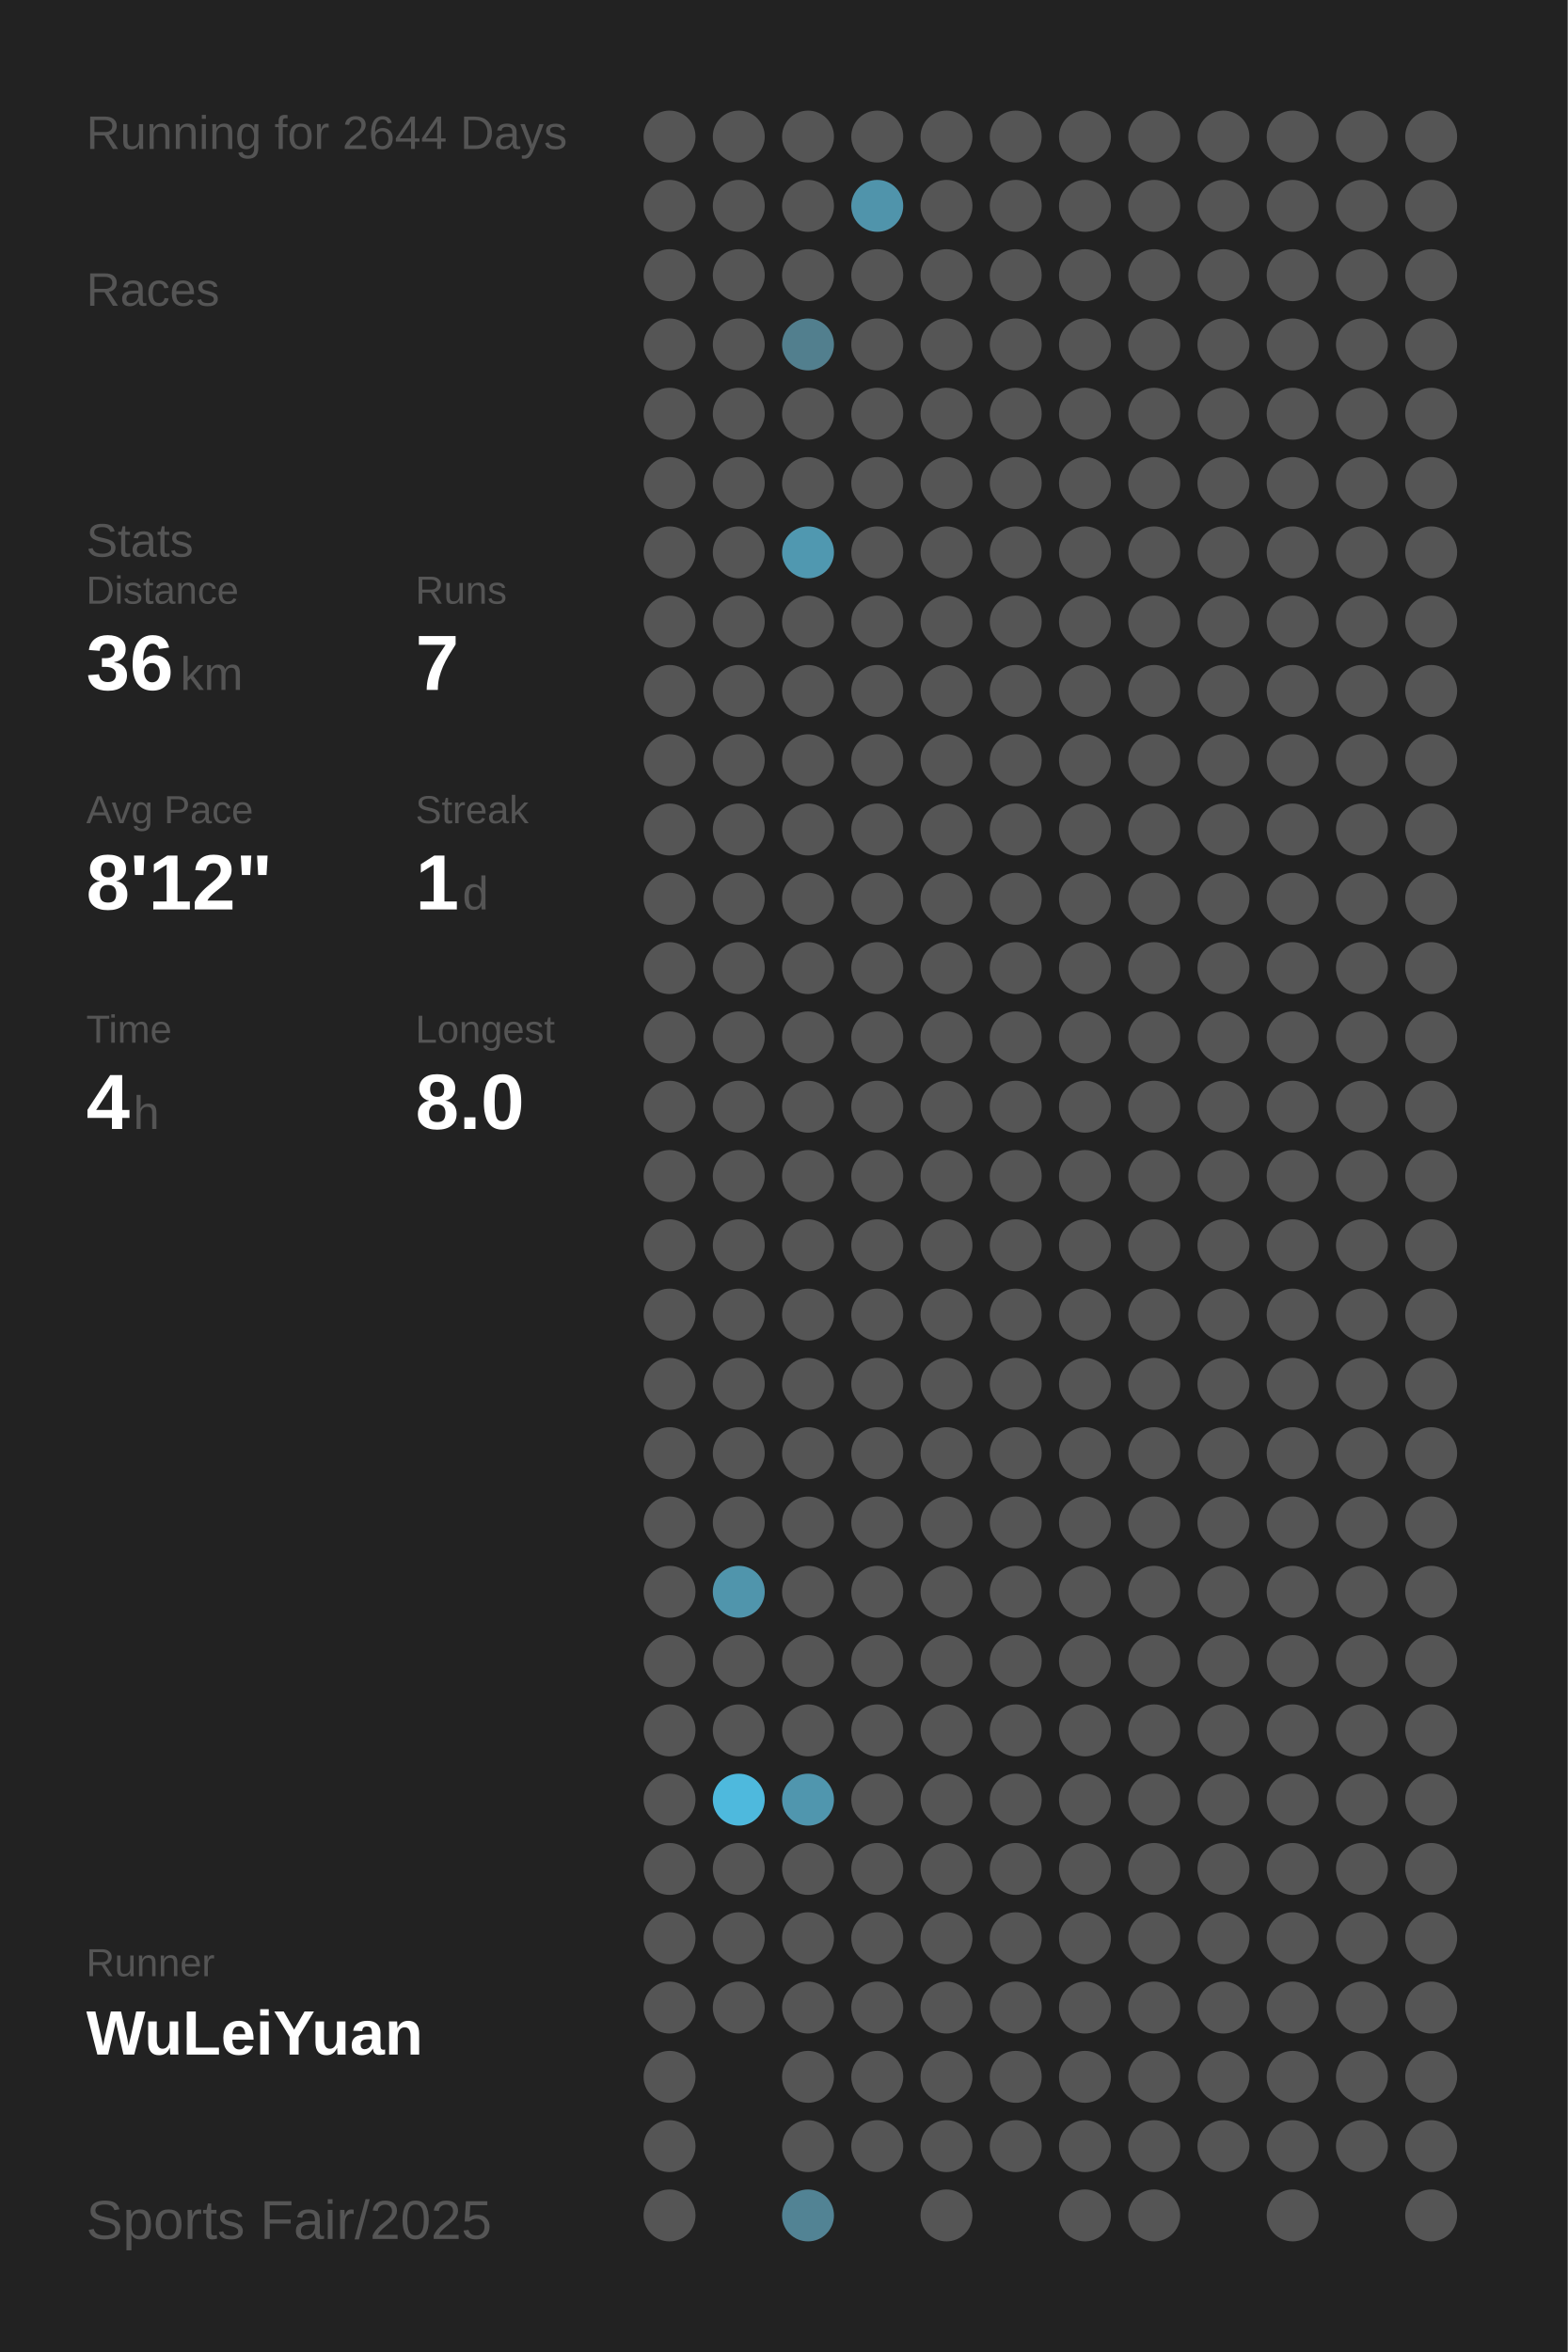
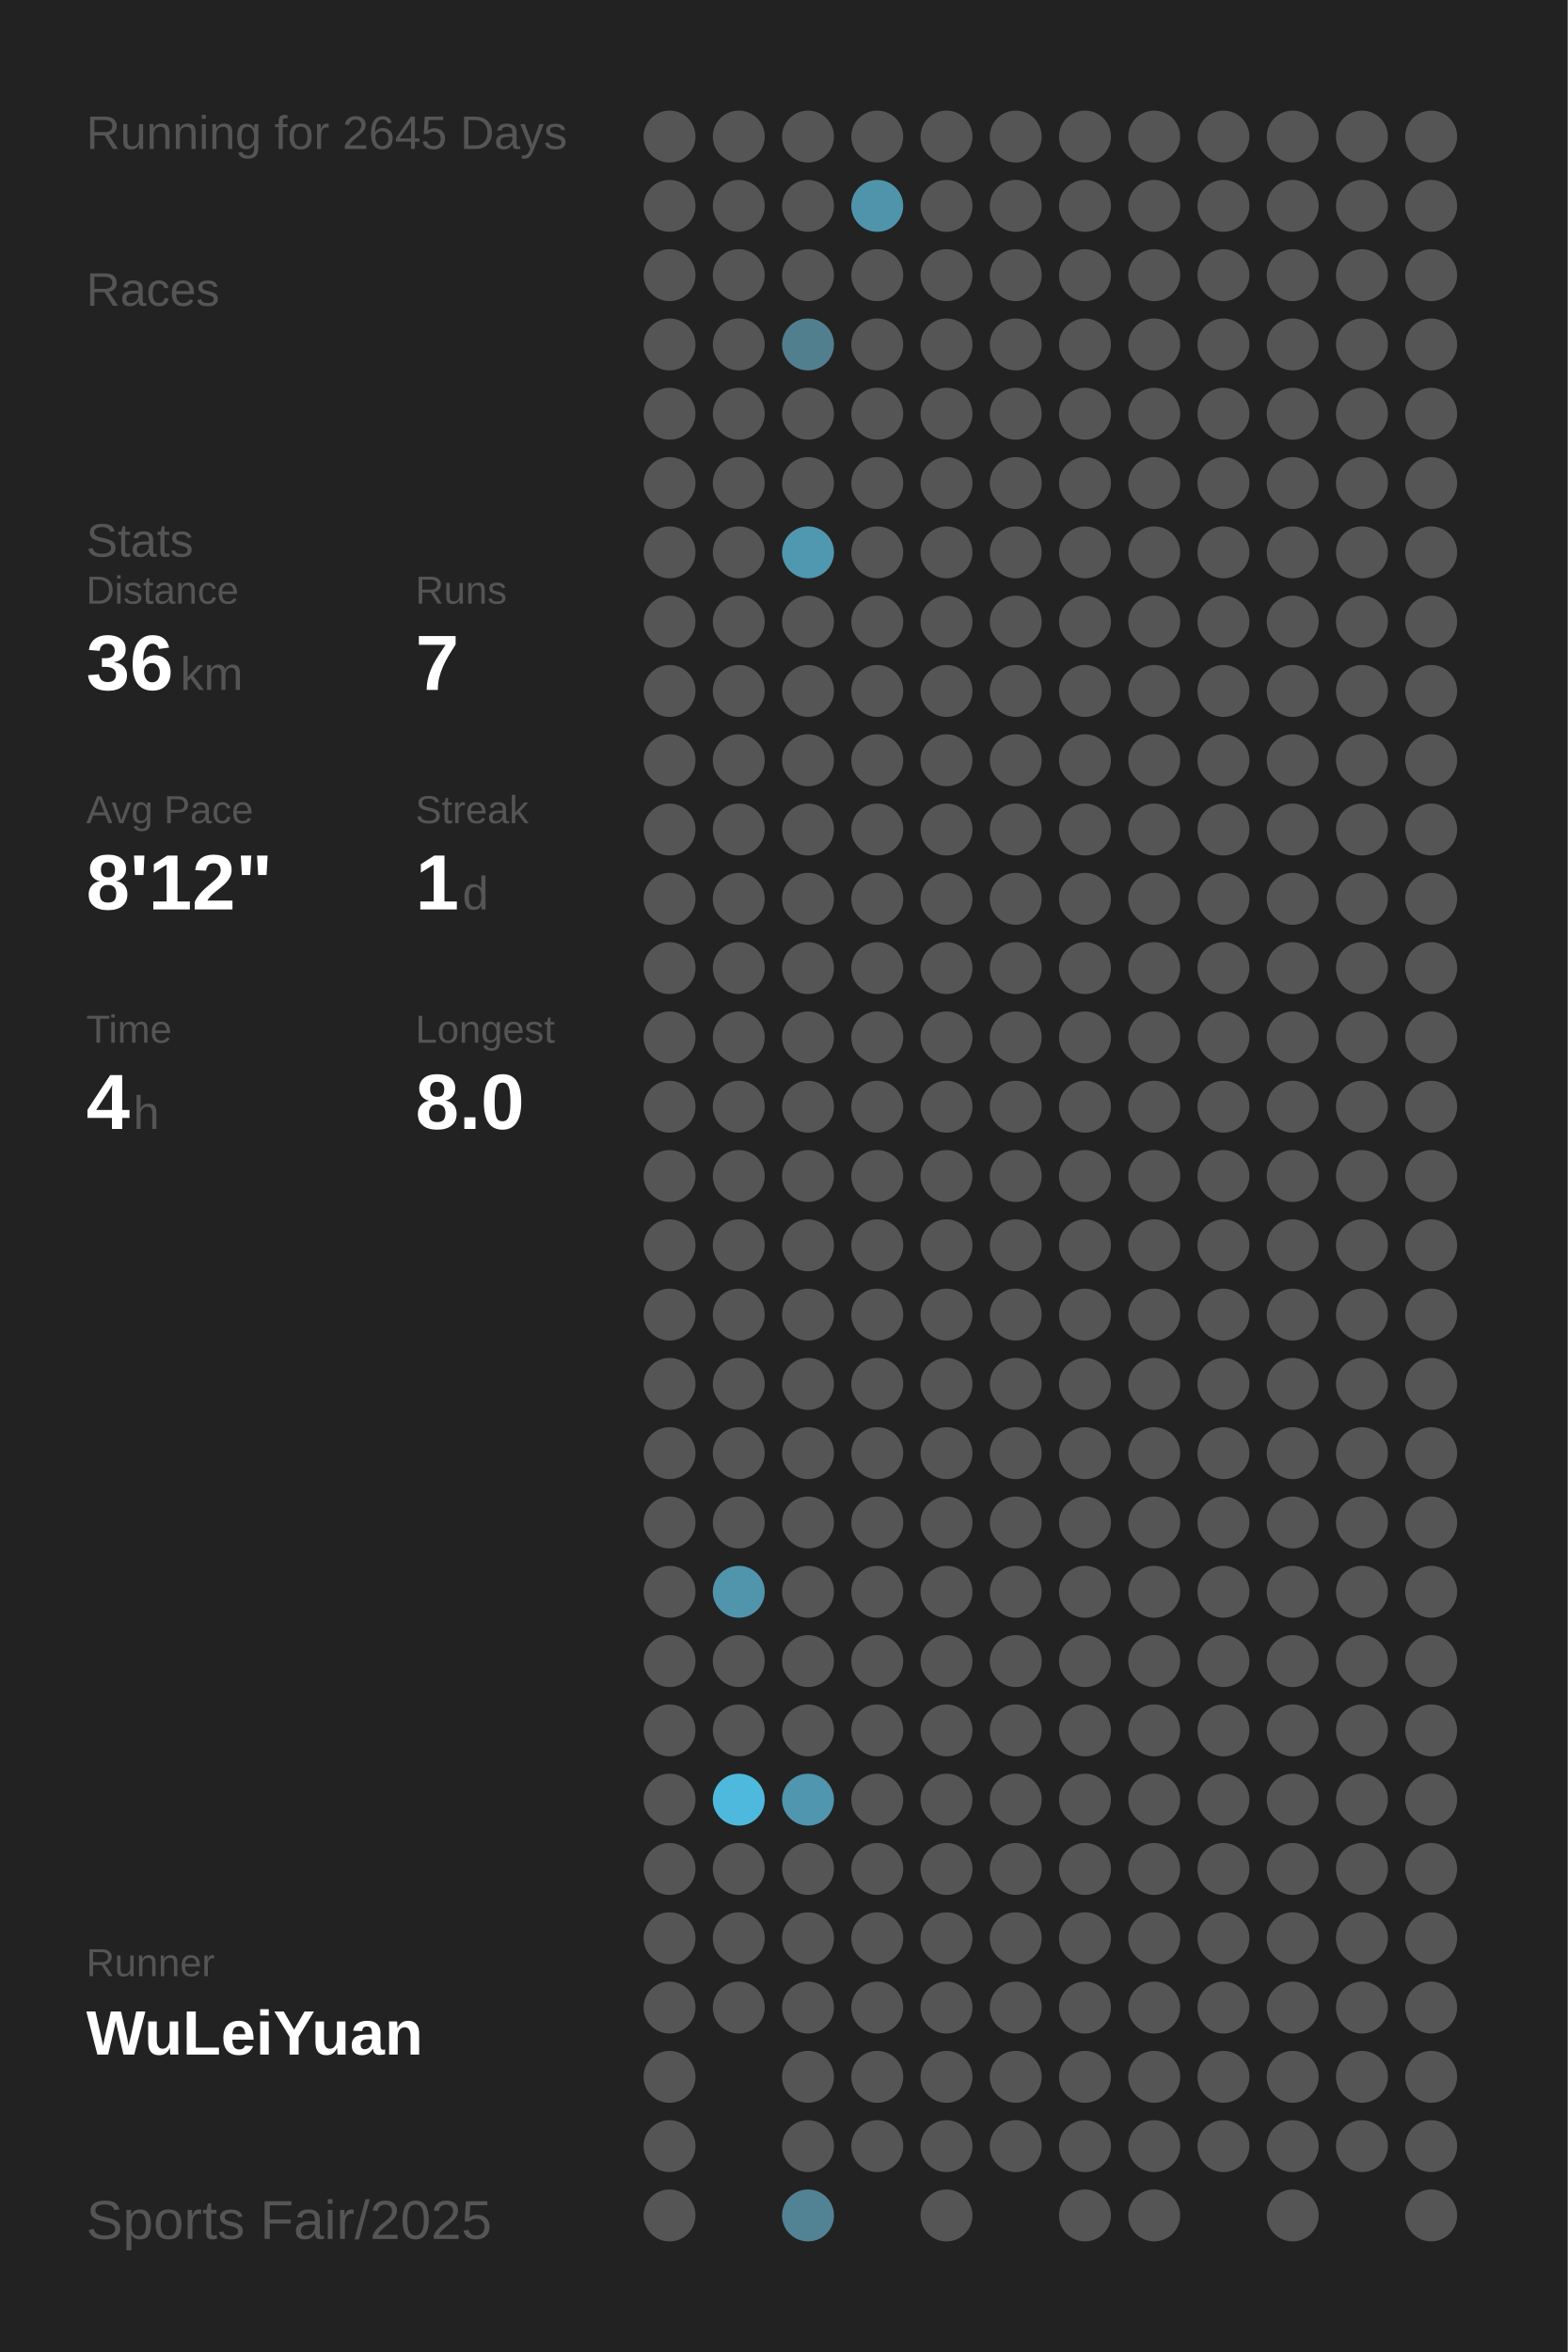
<svg xmlns="http://www.w3.org/2000/svg" baseProfile="full" height="300mm" version="1.1" viewBox="0,0,200,300" width="200mm">
  <defs />
  <rect fill="#222222" height="300" width="200" x="0" y="0" />
-   <text fill="#555555" style="font-size:6px; font-family:Arial;" x="11" y="19">Running for 2644 Days</text>
+   <text fill="#555555" style="font-size:6px; font-family:Arial;" x="11" y="19">Running for 2645 Days</text>
  <text fill="#555555" style="font-size:6px; font-family:Arial;" x="11" y="39">Races</text>
  <text fill="#555555" style="font-size:6px; font-family:Arial;" x="11" y="71">Stats</text>
  <text fill="#555555" style="font-size:5px; font-family:Arial;" x="11" y="77">Distance</text>
  <text fill="#FFFFFF" style="font-size:10px; font-family:Arial; font-weight:bold;" x="11" y="88">36</text>
  <text fill="#555555" style="font-size:6px; font-family:Arial;" x="23" y="88">km</text>
  <text fill="#555555" style="font-size:5px; font-family:Arial;" x="53" y="77">Runs</text>
  <text fill="#FFFFFF" style="font-size:10px; font-family:Arial; font-weight:bold;" x="53" y="88">7</text>
  <text fill="#555555" style="font-size:5px; font-family:Arial;" x="11" y="105">Avg Pace</text>
  <text fill="#FFFFFF" style="font-size:10px; font-family:Arial; font-weight:bold;" x="11" y="116">8'12"</text>
  <text fill="#555555" style="font-size:5px; font-family:Arial;" x="53" y="105">Streak</text>
  <text fill="#FFFFFF" style="font-size:10px; font-family:Arial; font-weight:bold;" x="53" y="116">1</text>
  <text fill="#555555" style="font-size:6px; font-family:Arial;" x="59" y="116">d</text>
  <text fill="#555555" style="font-size:5px; font-family:Arial;" x="11" y="133">Time</text>
  <text fill="#FFFFFF" style="font-size:10px; font-family:Arial; font-weight:bold;" x="11" y="144">4</text>
  <text fill="#555555" style="font-size:6px; font-family:Arial;" x="17" y="144">h</text>
  <text fill="#555555" style="font-size:5px; font-family:Arial;" x="53" y="133">Longest</text>
  <text fill="#FFFFFF" style="font-size:10px; font-family:Arial; font-weight:bold;" x="53" y="144">8.0</text>
  <text fill="#555555" style="font-size:5px; font-family:Arial;" x="11" y="252.065">Runner</text>
  <text fill="#FFFFFF" style="font-size:8px; font-family:Arial; font-weight:bold;" x="11" y="262.065">WuLeiYuan</text>
  <text fill="#555555" style="font-size:7px; font-family:Arial;" x="11" y="285.581">Sports Fair/2025</text>
  <circle cx="85.417" cy="17.419" fill="#555555" r="3.312" />
  <circle cx="85.417" cy="26.258" fill="#555555" r="3.312" />
  <circle cx="85.417" cy="35.097" fill="#555555" r="3.312" />
  <circle cx="85.417" cy="43.935" fill="#555555" r="3.312" />
  <circle cx="85.417" cy="52.774" fill="#555555" r="3.312" />
  <circle cx="85.417" cy="61.613" fill="#555555" r="3.312" />
  <circle cx="85.417" cy="70.452" fill="#555555" r="3.312" />
  <circle cx="85.417" cy="79.29" fill="#555555" r="3.312" />
  <circle cx="85.417" cy="88.129" fill="#555555" r="3.312" />
  <circle cx="85.417" cy="96.968" fill="#555555" r="3.312" />
  <circle cx="85.417" cy="105.806" fill="#555555" r="3.312" />
  <circle cx="85.417" cy="114.645" fill="#555555" r="3.312" />
  <circle cx="85.417" cy="123.484" fill="#555555" r="3.312" />
  <circle cx="85.417" cy="132.323" fill="#555555" r="3.312" />
  <circle cx="85.417" cy="141.161" fill="#555555" r="3.312" />
  <circle cx="85.417" cy="150" fill="#555555" r="3.312" />
  <circle cx="85.417" cy="158.839" fill="#555555" r="3.312" />
  <circle cx="85.417" cy="167.677" fill="#555555" r="3.312" />
  <circle cx="85.417" cy="176.516" fill="#555555" r="3.312" />
  <circle cx="85.417" cy="185.355" fill="#555555" r="3.312" />
  <circle cx="85.417" cy="194.194" fill="#555555" r="3.312" />
  <circle cx="85.417" cy="203.032" fill="#555555" r="3.312" />
  <circle cx="85.417" cy="211.871" fill="#555555" r="3.312" />
  <circle cx="85.417" cy="220.71" fill="#555555" r="3.312" />
  <circle cx="85.417" cy="229.548" fill="#555555" r="3.312" />
  <circle cx="85.417" cy="238.387" fill="#555555" r="3.312" />
  <circle cx="85.417" cy="247.226" fill="#555555" r="3.312" />
  <circle cx="85.417" cy="256.065" fill="#555555" r="3.312" />
  <circle cx="85.417" cy="264.903" fill="#555555" r="3.312" />
  <circle cx="85.417" cy="273.742" fill="#555555" r="3.312" />
  <circle cx="85.417" cy="282.581" fill="#555555" r="3.312" />
  <circle cx="94.25" cy="17.419" fill="#555555" r="3.312" />
  <circle cx="94.25" cy="26.258" fill="#555555" r="3.312" />
  <circle cx="94.25" cy="35.097" fill="#555555" r="3.312" />
  <circle cx="94.25" cy="43.935" fill="#555555" r="3.312" />
  <circle cx="94.25" cy="52.774" fill="#555555" r="3.312" />
  <circle cx="94.25" cy="61.613" fill="#555555" r="3.312" />
  <circle cx="94.25" cy="70.452" fill="#555555" r="3.312" />
  <circle cx="94.25" cy="79.29" fill="#555555" r="3.312" />
  <circle cx="94.25" cy="88.129" fill="#555555" r="3.312" />
  <circle cx="94.25" cy="96.968" fill="#555555" r="3.312" />
  <circle cx="94.25" cy="105.806" fill="#555555" r="3.312" />
  <circle cx="94.25" cy="114.645" fill="#555555" r="3.312" />
  <circle cx="94.25" cy="123.484" fill="#555555" r="3.312" />
  <circle cx="94.25" cy="132.323" fill="#555555" r="3.312" />
  <circle cx="94.25" cy="141.161" fill="#555555" r="3.312" />
  <circle cx="94.25" cy="150" fill="#555555" r="3.312" />
  <circle cx="94.25" cy="158.839" fill="#555555" r="3.312" />
  <circle cx="94.25" cy="167.677" fill="#555555" r="3.312" />
  <circle cx="94.25" cy="176.516" fill="#555555" r="3.312" />
  <circle cx="94.25" cy="185.355" fill="#555555" r="3.312" />
  <circle cx="94.25" cy="194.194" fill="#555555" r="3.312" />
  <circle cx="94.25" cy="203.032" fill="#5095ac" r="3.312" />
  <circle cx="94.25" cy="211.871" fill="#555555" r="3.312" />
  <circle cx="94.25" cy="220.71" fill="#555555" r="3.312" />
  <circle cx="94.25" cy="229.548" fill="#4eb9dd" r="3.312" />
  <circle cx="94.25" cy="238.387" fill="#555555" r="3.312" />
  <circle cx="94.25" cy="247.226" fill="#555555" r="3.312" />
  <circle cx="94.25" cy="256.065" fill="#555555" r="3.312" />
  <circle cx="103.083" cy="17.419" fill="#555555" r="3.312" />
  <circle cx="103.083" cy="26.258" fill="#555555" r="3.312" />
  <circle cx="103.083" cy="35.097" fill="#555555" r="3.312" />
  <circle cx="103.083" cy="43.935" fill="#527f8e" r="3.312" />
  <circle cx="103.083" cy="52.774" fill="#555555" r="3.312" />
  <circle cx="103.083" cy="61.613" fill="#555555" r="3.312" />
  <circle cx="103.083" cy="70.452" fill="#5098b0" r="3.312" />
  <circle cx="103.083" cy="79.29" fill="#555555" r="3.312" />
  <circle cx="103.083" cy="88.129" fill="#555555" r="3.312" />
  <circle cx="103.083" cy="96.968" fill="#555555" r="3.312" />
  <circle cx="103.083" cy="105.806" fill="#555555" r="3.312" />
  <circle cx="103.083" cy="114.645" fill="#555555" r="3.312" />
  <circle cx="103.083" cy="123.484" fill="#555555" r="3.312" />
  <circle cx="103.083" cy="132.323" fill="#555555" r="3.312" />
  <circle cx="103.083" cy="141.161" fill="#555555" r="3.312" />
  <circle cx="103.083" cy="150" fill="#555555" r="3.312" />
  <circle cx="103.083" cy="158.839" fill="#555555" r="3.312" />
  <circle cx="103.083" cy="167.677" fill="#555555" r="3.312" />
  <circle cx="103.083" cy="176.516" fill="#555555" r="3.312" />
  <circle cx="103.083" cy="185.355" fill="#555555" r="3.312" />
  <circle cx="103.083" cy="194.194" fill="#555555" r="3.312" />
  <circle cx="103.083" cy="203.032" fill="#555555" r="3.312" />
  <circle cx="103.083" cy="211.871" fill="#555555" r="3.312" />
  <circle cx="103.083" cy="220.71" fill="#555555" r="3.312" />
  <circle cx="103.083" cy="229.548" fill="#5096ae" r="3.312" />
  <circle cx="103.083" cy="238.387" fill="#555555" r="3.312" />
  <circle cx="103.083" cy="247.226" fill="#555555" r="3.312" />
  <circle cx="103.083" cy="256.065" fill="#555555" r="3.312" />
  <circle cx="103.083" cy="264.903" fill="#555555" r="3.312" />
  <circle cx="103.083" cy="273.742" fill="#555555" r="3.312" />
  <circle cx="103.083" cy="282.581" fill="#528394" r="3.312" />
  <circle cx="111.917" cy="17.419" fill="#555555" r="3.312" />
  <circle cx="111.917" cy="26.258" fill="#5094ab" r="3.312" />
  <circle cx="111.917" cy="35.097" fill="#555555" r="3.312" />
  <circle cx="111.917" cy="43.935" fill="#555555" r="3.312" />
  <circle cx="111.917" cy="52.774" fill="#555555" r="3.312" />
  <circle cx="111.917" cy="61.613" fill="#555555" r="3.312" />
  <circle cx="111.917" cy="70.452" fill="#555555" r="3.312" />
  <circle cx="111.917" cy="79.29" fill="#555555" r="3.312" />
  <circle cx="111.917" cy="88.129" fill="#555555" r="3.312" />
  <circle cx="111.917" cy="96.968" fill="#555555" r="3.312" />
  <circle cx="111.917" cy="105.806" fill="#555555" r="3.312" />
  <circle cx="111.917" cy="114.645" fill="#555555" r="3.312" />
  <circle cx="111.917" cy="123.484" fill="#555555" r="3.312" />
  <circle cx="111.917" cy="132.323" fill="#555555" r="3.312" />
  <circle cx="111.917" cy="141.161" fill="#555555" r="3.312" />
  <circle cx="111.917" cy="150" fill="#555555" r="3.312" />
  <circle cx="111.917" cy="158.839" fill="#555555" r="3.312" />
  <circle cx="111.917" cy="167.677" fill="#555555" r="3.312" />
  <circle cx="111.917" cy="176.516" fill="#555555" r="3.312" />
  <circle cx="111.917" cy="185.355" fill="#555555" r="3.312" />
  <circle cx="111.917" cy="194.194" fill="#555555" r="3.312" />
  <circle cx="111.917" cy="203.032" fill="#555555" r="3.312" />
  <circle cx="111.917" cy="211.871" fill="#555555" r="3.312" />
  <circle cx="111.917" cy="220.71" fill="#555555" r="3.312" />
  <circle cx="111.917" cy="229.548" fill="#555555" r="3.312" />
  <circle cx="111.917" cy="238.387" fill="#555555" r="3.312" />
  <circle cx="111.917" cy="247.226" fill="#555555" r="3.312" />
  <circle cx="111.917" cy="256.065" fill="#555555" r="3.312" />
  <circle cx="111.917" cy="264.903" fill="#555555" r="3.312" />
  <circle cx="111.917" cy="273.742" fill="#555555" r="3.312" />
  <circle cx="120.75" cy="17.419" fill="#555555" r="3.312" />
  <circle cx="120.75" cy="26.258" fill="#555555" r="3.312" />
  <circle cx="120.75" cy="35.097" fill="#555555" r="3.312" />
  <circle cx="120.75" cy="43.935" fill="#555555" r="3.312" />
  <circle cx="120.75" cy="52.774" fill="#555555" r="3.312" />
  <circle cx="120.75" cy="61.613" fill="#555555" r="3.312" />
  <circle cx="120.75" cy="70.452" fill="#555555" r="3.312" />
  <circle cx="120.75" cy="79.29" fill="#555555" r="3.312" />
  <circle cx="120.75" cy="88.129" fill="#555555" r="3.312" />
  <circle cx="120.75" cy="96.968" fill="#555555" r="3.312" />
  <circle cx="120.75" cy="105.806" fill="#555555" r="3.312" />
  <circle cx="120.75" cy="114.645" fill="#555555" r="3.312" />
  <circle cx="120.75" cy="123.484" fill="#555555" r="3.312" />
  <circle cx="120.75" cy="132.323" fill="#555555" r="3.312" />
  <circle cx="120.75" cy="141.161" fill="#555555" r="3.312" />
  <circle cx="120.75" cy="150" fill="#555555" r="3.312" />
  <circle cx="120.75" cy="158.839" fill="#555555" r="3.312" />
  <circle cx="120.75" cy="167.677" fill="#555555" r="3.312" />
  <circle cx="120.75" cy="176.516" fill="#555555" r="3.312" />
  <circle cx="120.75" cy="185.355" fill="#555555" r="3.312" />
  <circle cx="120.75" cy="194.194" fill="#555555" r="3.312" />
  <circle cx="120.75" cy="203.032" fill="#555555" r="3.312" />
  <circle cx="120.75" cy="211.871" fill="#555555" r="3.312" />
  <circle cx="120.75" cy="220.71" fill="#555555" r="3.312" />
  <circle cx="120.75" cy="229.548" fill="#555555" r="3.312" />
  <circle cx="120.75" cy="238.387" fill="#555555" r="3.312" />
  <circle cx="120.75" cy="247.226" fill="#555555" r="3.312" />
  <circle cx="120.75" cy="256.065" fill="#555555" r="3.312" />
  <circle cx="120.75" cy="264.903" fill="#555555" r="3.312" />
  <circle cx="120.75" cy="273.742" fill="#555555" r="3.312" />
  <circle cx="120.75" cy="282.581" fill="#555555" r="3.312" />
  <circle cx="129.583" cy="17.419" fill="#555555" r="3.312" />
  <circle cx="129.583" cy="26.258" fill="#555555" r="3.312" />
  <circle cx="129.583" cy="35.097" fill="#555555" r="3.312" />
  <circle cx="129.583" cy="43.935" fill="#555555" r="3.312" />
  <circle cx="129.583" cy="52.774" fill="#555555" r="3.312" />
  <circle cx="129.583" cy="61.613" fill="#555555" r="3.312" />
  <circle cx="129.583" cy="70.452" fill="#555555" r="3.312" />
  <circle cx="129.583" cy="79.29" fill="#555555" r="3.312" />
  <circle cx="129.583" cy="88.129" fill="#555555" r="3.312" />
  <circle cx="129.583" cy="96.968" fill="#555555" r="3.312" />
  <circle cx="129.583" cy="105.806" fill="#555555" r="3.312" />
  <circle cx="129.583" cy="114.645" fill="#555555" r="3.312" />
  <circle cx="129.583" cy="123.484" fill="#555555" r="3.312" />
  <circle cx="129.583" cy="132.323" fill="#555555" r="3.312" />
  <circle cx="129.583" cy="141.161" fill="#555555" r="3.312" />
  <circle cx="129.583" cy="150" fill="#555555" r="3.312" />
  <circle cx="129.583" cy="158.839" fill="#555555" r="3.312" />
  <circle cx="129.583" cy="167.677" fill="#555555" r="3.312" />
  <circle cx="129.583" cy="176.516" fill="#555555" r="3.312" />
  <circle cx="129.583" cy="185.355" fill="#555555" r="3.312" />
  <circle cx="129.583" cy="194.194" fill="#555555" r="3.312" />
  <circle cx="129.583" cy="203.032" fill="#555555" r="3.312" />
  <circle cx="129.583" cy="211.871" fill="#555555" r="3.312" />
  <circle cx="129.583" cy="220.71" fill="#555555" r="3.312" />
  <circle cx="129.583" cy="229.548" fill="#555555" r="3.312" />
  <circle cx="129.583" cy="238.387" fill="#555555" r="3.312" />
  <circle cx="129.583" cy="247.226" fill="#555555" r="3.312" />
  <circle cx="129.583" cy="256.065" fill="#555555" r="3.312" />
  <circle cx="129.583" cy="264.903" fill="#555555" r="3.312" />
  <circle cx="129.583" cy="273.742" fill="#555555" r="3.312" />
  <circle cx="138.417" cy="17.419" fill="#555555" r="3.312" />
  <circle cx="138.417" cy="26.258" fill="#555555" r="3.312" />
  <circle cx="138.417" cy="35.097" fill="#555555" r="3.312" />
  <circle cx="138.417" cy="43.935" fill="#555555" r="3.312" />
  <circle cx="138.417" cy="52.774" fill="#555555" r="3.312" />
  <circle cx="138.417" cy="61.613" fill="#555555" r="3.312" />
  <circle cx="138.417" cy="70.452" fill="#555555" r="3.312" />
  <circle cx="138.417" cy="79.29" fill="#555555" r="3.312" />
  <circle cx="138.417" cy="88.129" fill="#555555" r="3.312" />
  <circle cx="138.417" cy="96.968" fill="#555555" r="3.312" />
  <circle cx="138.417" cy="105.806" fill="#555555" r="3.312" />
  <circle cx="138.417" cy="114.645" fill="#555555" r="3.312" />
  <circle cx="138.417" cy="123.484" fill="#555555" r="3.312" />
  <circle cx="138.417" cy="132.323" fill="#555555" r="3.312" />
  <circle cx="138.417" cy="141.161" fill="#555555" r="3.312" />
  <circle cx="138.417" cy="150" fill="#555555" r="3.312" />
  <circle cx="138.417" cy="158.839" fill="#555555" r="3.312" />
  <circle cx="138.417" cy="167.677" fill="#555555" r="3.312" />
  <circle cx="138.417" cy="176.516" fill="#555555" r="3.312" />
  <circle cx="138.417" cy="185.355" fill="#555555" r="3.312" />
  <circle cx="138.417" cy="194.194" fill="#555555" r="3.312" />
  <circle cx="138.417" cy="203.032" fill="#555555" r="3.312" />
  <circle cx="138.417" cy="211.871" fill="#555555" r="3.312" />
  <circle cx="138.417" cy="220.71" fill="#555555" r="3.312" />
  <circle cx="138.417" cy="229.548" fill="#555555" r="3.312" />
  <circle cx="138.417" cy="238.387" fill="#555555" r="3.312" />
  <circle cx="138.417" cy="247.226" fill="#555555" r="3.312" />
  <circle cx="138.417" cy="256.065" fill="#555555" r="3.312" />
  <circle cx="138.417" cy="264.903" fill="#555555" r="3.312" />
  <circle cx="138.417" cy="273.742" fill="#555555" r="3.312" />
  <circle cx="138.417" cy="282.581" fill="#555555" r="3.312" />
  <circle cx="147.25" cy="17.419" fill="#555555" r="3.312" />
  <circle cx="147.25" cy="26.258" fill="#555555" r="3.312" />
  <circle cx="147.25" cy="35.097" fill="#555555" r="3.312" />
  <circle cx="147.25" cy="43.935" fill="#555555" r="3.312" />
  <circle cx="147.25" cy="52.774" fill="#555555" r="3.312" />
  <circle cx="147.25" cy="61.613" fill="#555555" r="3.312" />
  <circle cx="147.25" cy="70.452" fill="#555555" r="3.312" />
  <circle cx="147.25" cy="79.29" fill="#555555" r="3.312" />
  <circle cx="147.25" cy="88.129" fill="#555555" r="3.312" />
  <circle cx="147.25" cy="96.968" fill="#555555" r="3.312" />
  <circle cx="147.25" cy="105.806" fill="#555555" r="3.312" />
  <circle cx="147.25" cy="114.645" fill="#555555" r="3.312" />
  <circle cx="147.25" cy="123.484" fill="#555555" r="3.312" />
  <circle cx="147.25" cy="132.323" fill="#555555" r="3.312" />
  <circle cx="147.25" cy="141.161" fill="#555555" r="3.312" />
  <circle cx="147.25" cy="150" fill="#555555" r="3.312" />
  <circle cx="147.25" cy="158.839" fill="#555555" r="3.312" />
  <circle cx="147.25" cy="167.677" fill="#555555" r="3.312" />
  <circle cx="147.25" cy="176.516" fill="#555555" r="3.312" />
  <circle cx="147.25" cy="185.355" fill="#555555" r="3.312" />
  <circle cx="147.25" cy="194.194" fill="#555555" r="3.312" />
  <circle cx="147.25" cy="203.032" fill="#555555" r="3.312" />
  <circle cx="147.25" cy="211.871" fill="#555555" r="3.312" />
  <circle cx="147.25" cy="220.71" fill="#555555" r="3.312" />
  <circle cx="147.25" cy="229.548" fill="#555555" r="3.312" />
  <circle cx="147.25" cy="238.387" fill="#555555" r="3.312" />
  <circle cx="147.25" cy="247.226" fill="#555555" r="3.312" />
  <circle cx="147.25" cy="256.065" fill="#555555" r="3.312" />
  <circle cx="147.25" cy="264.903" fill="#555555" r="3.312" />
  <circle cx="147.25" cy="273.742" fill="#555555" r="3.312" />
  <circle cx="147.25" cy="282.581" fill="#555555" r="3.312" />
  <circle cx="156.083" cy="17.419" fill="#555555" r="3.312" />
  <circle cx="156.083" cy="26.258" fill="#555555" r="3.312" />
  <circle cx="156.083" cy="35.097" fill="#555555" r="3.312" />
  <circle cx="156.083" cy="43.935" fill="#555555" r="3.312" />
  <circle cx="156.083" cy="52.774" fill="#555555" r="3.312" />
  <circle cx="156.083" cy="61.613" fill="#555555" r="3.312" />
  <circle cx="156.083" cy="70.452" fill="#555555" r="3.312" />
  <circle cx="156.083" cy="79.29" fill="#555555" r="3.312" />
  <circle cx="156.083" cy="88.129" fill="#555555" r="3.312" />
  <circle cx="156.083" cy="96.968" fill="#555555" r="3.312" />
  <circle cx="156.083" cy="105.806" fill="#555555" r="3.312" />
  <circle cx="156.083" cy="114.645" fill="#555555" r="3.312" />
  <circle cx="156.083" cy="123.484" fill="#555555" r="3.312" />
  <circle cx="156.083" cy="132.323" fill="#555555" r="3.312" />
  <circle cx="156.083" cy="141.161" fill="#555555" r="3.312" />
  <circle cx="156.083" cy="150" fill="#555555" r="3.312" />
  <circle cx="156.083" cy="158.839" fill="#555555" r="3.312" />
  <circle cx="156.083" cy="167.677" fill="#555555" r="3.312" />
  <circle cx="156.083" cy="176.516" fill="#555555" r="3.312" />
  <circle cx="156.083" cy="185.355" fill="#555555" r="3.312" />
  <circle cx="156.083" cy="194.194" fill="#555555" r="3.312" />
  <circle cx="156.083" cy="203.032" fill="#555555" r="3.312" />
  <circle cx="156.083" cy="211.871" fill="#555555" r="3.312" />
  <circle cx="156.083" cy="220.71" fill="#555555" r="3.312" />
  <circle cx="156.083" cy="229.548" fill="#555555" r="3.312" />
  <circle cx="156.083" cy="238.387" fill="#555555" r="3.312" />
  <circle cx="156.083" cy="247.226" fill="#555555" r="3.312" />
  <circle cx="156.083" cy="256.065" fill="#555555" r="3.312" />
  <circle cx="156.083" cy="264.903" fill="#555555" r="3.312" />
  <circle cx="156.083" cy="273.742" fill="#555555" r="3.312" />
  <circle cx="164.917" cy="17.419" fill="#555555" r="3.312" />
  <circle cx="164.917" cy="26.258" fill="#555555" r="3.312" />
  <circle cx="164.917" cy="35.097" fill="#555555" r="3.312" />
  <circle cx="164.917" cy="43.935" fill="#555555" r="3.312" />
  <circle cx="164.917" cy="52.774" fill="#555555" r="3.312" />
  <circle cx="164.917" cy="61.613" fill="#555555" r="3.312" />
  <circle cx="164.917" cy="70.452" fill="#555555" r="3.312" />
  <circle cx="164.917" cy="79.29" fill="#555555" r="3.312" />
  <circle cx="164.917" cy="88.129" fill="#555555" r="3.312" />
  <circle cx="164.917" cy="96.968" fill="#555555" r="3.312" />
  <circle cx="164.917" cy="105.806" fill="#555555" r="3.312" />
  <circle cx="164.917" cy="114.645" fill="#555555" r="3.312" />
  <circle cx="164.917" cy="123.484" fill="#555555" r="3.312" />
  <circle cx="164.917" cy="132.323" fill="#555555" r="3.312" />
  <circle cx="164.917" cy="141.161" fill="#555555" r="3.312" />
  <circle cx="164.917" cy="150" fill="#555555" r="3.312" />
  <circle cx="164.917" cy="158.839" fill="#555555" r="3.312" />
  <circle cx="164.917" cy="167.677" fill="#555555" r="3.312" />
  <circle cx="164.917" cy="176.516" fill="#555555" r="3.312" />
  <circle cx="164.917" cy="185.355" fill="#555555" r="3.312" />
  <circle cx="164.917" cy="194.194" fill="#555555" r="3.312" />
  <circle cx="164.917" cy="203.032" fill="#555555" r="3.312" />
  <circle cx="164.917" cy="211.871" fill="#555555" r="3.312" />
  <circle cx="164.917" cy="220.71" fill="#555555" r="3.312" />
  <circle cx="164.917" cy="229.548" fill="#555555" r="3.312" />
  <circle cx="164.917" cy="238.387" fill="#555555" r="3.312" />
  <circle cx="164.917" cy="247.226" fill="#555555" r="3.312" />
  <circle cx="164.917" cy="256.065" fill="#555555" r="3.312" />
  <circle cx="164.917" cy="264.903" fill="#555555" r="3.312" />
  <circle cx="164.917" cy="273.742" fill="#555555" r="3.312" />
  <circle cx="164.917" cy="282.581" fill="#555555" r="3.312" />
  <circle cx="173.75" cy="17.419" fill="#555555" r="3.312" />
  <circle cx="173.75" cy="26.258" fill="#555555" r="3.312" />
  <circle cx="173.75" cy="35.097" fill="#555555" r="3.312" />
  <circle cx="173.75" cy="43.935" fill="#555555" r="3.312" />
  <circle cx="173.75" cy="52.774" fill="#555555" r="3.312" />
  <circle cx="173.75" cy="61.613" fill="#555555" r="3.312" />
  <circle cx="173.75" cy="70.452" fill="#555555" r="3.312" />
  <circle cx="173.75" cy="79.29" fill="#555555" r="3.312" />
  <circle cx="173.75" cy="88.129" fill="#555555" r="3.312" />
  <circle cx="173.75" cy="96.968" fill="#555555" r="3.312" />
  <circle cx="173.75" cy="105.806" fill="#555555" r="3.312" />
  <circle cx="173.75" cy="114.645" fill="#555555" r="3.312" />
  <circle cx="173.75" cy="123.484" fill="#555555" r="3.312" />
  <circle cx="173.75" cy="132.323" fill="#555555" r="3.312" />
  <circle cx="173.75" cy="141.161" fill="#555555" r="3.312" />
  <circle cx="173.75" cy="150" fill="#555555" r="3.312" />
  <circle cx="173.75" cy="158.839" fill="#555555" r="3.312" />
  <circle cx="173.75" cy="167.677" fill="#555555" r="3.312" />
  <circle cx="173.75" cy="176.516" fill="#555555" r="3.312" />
  <circle cx="173.75" cy="185.355" fill="#555555" r="3.312" />
  <circle cx="173.75" cy="194.194" fill="#555555" r="3.312" />
  <circle cx="173.75" cy="203.032" fill="#555555" r="3.312" />
  <circle cx="173.75" cy="211.871" fill="#555555" r="3.312" />
  <circle cx="173.75" cy="220.71" fill="#555555" r="3.312" />
  <circle cx="173.75" cy="229.548" fill="#555555" r="3.312" />
  <circle cx="173.75" cy="238.387" fill="#555555" r="3.312" />
  <circle cx="173.75" cy="247.226" fill="#555555" r="3.312" />
  <circle cx="173.75" cy="256.065" fill="#555555" r="3.312" />
  <circle cx="173.75" cy="264.903" fill="#555555" r="3.312" />
  <circle cx="173.75" cy="273.742" fill="#555555" r="3.312" />
  <circle cx="182.583" cy="17.419" fill="#555555" r="3.312" />
  <circle cx="182.583" cy="26.258" fill="#555555" r="3.312" />
  <circle cx="182.583" cy="35.097" fill="#555555" r="3.312" />
  <circle cx="182.583" cy="43.935" fill="#555555" r="3.312" />
  <circle cx="182.583" cy="52.774" fill="#555555" r="3.312" />
  <circle cx="182.583" cy="61.613" fill="#555555" r="3.312" />
  <circle cx="182.583" cy="70.452" fill="#555555" r="3.312" />
  <circle cx="182.583" cy="79.29" fill="#555555" r="3.312" />
  <circle cx="182.583" cy="88.129" fill="#555555" r="3.312" />
  <circle cx="182.583" cy="96.968" fill="#555555" r="3.312" />
  <circle cx="182.583" cy="105.806" fill="#555555" r="3.312" />
  <circle cx="182.583" cy="114.645" fill="#555555" r="3.312" />
  <circle cx="182.583" cy="123.484" fill="#555555" r="3.312" />
  <circle cx="182.583" cy="132.323" fill="#555555" r="3.312" />
  <circle cx="182.583" cy="141.161" fill="#555555" r="3.312" />
  <circle cx="182.583" cy="150" fill="#555555" r="3.312" />
  <circle cx="182.583" cy="158.839" fill="#555555" r="3.312" />
  <circle cx="182.583" cy="167.677" fill="#555555" r="3.312" />
  <circle cx="182.583" cy="176.516" fill="#555555" r="3.312" />
  <circle cx="182.583" cy="185.355" fill="#555555" r="3.312" />
  <circle cx="182.583" cy="194.194" fill="#555555" r="3.312" />
  <circle cx="182.583" cy="203.032" fill="#555555" r="3.312" />
  <circle cx="182.583" cy="211.871" fill="#555555" r="3.312" />
  <circle cx="182.583" cy="220.71" fill="#555555" r="3.312" />
  <circle cx="182.583" cy="229.548" fill="#555555" r="3.312" />
  <circle cx="182.583" cy="238.387" fill="#555555" r="3.312" />
  <circle cx="182.583" cy="247.226" fill="#555555" r="3.312" />
  <circle cx="182.583" cy="256.065" fill="#555555" r="3.312" />
  <circle cx="182.583" cy="264.903" fill="#555555" r="3.312" />
  <circle cx="182.583" cy="273.742" fill="#555555" r="3.312" />
  <circle cx="182.583" cy="282.581" fill="#555555" r="3.312" />
</svg>
